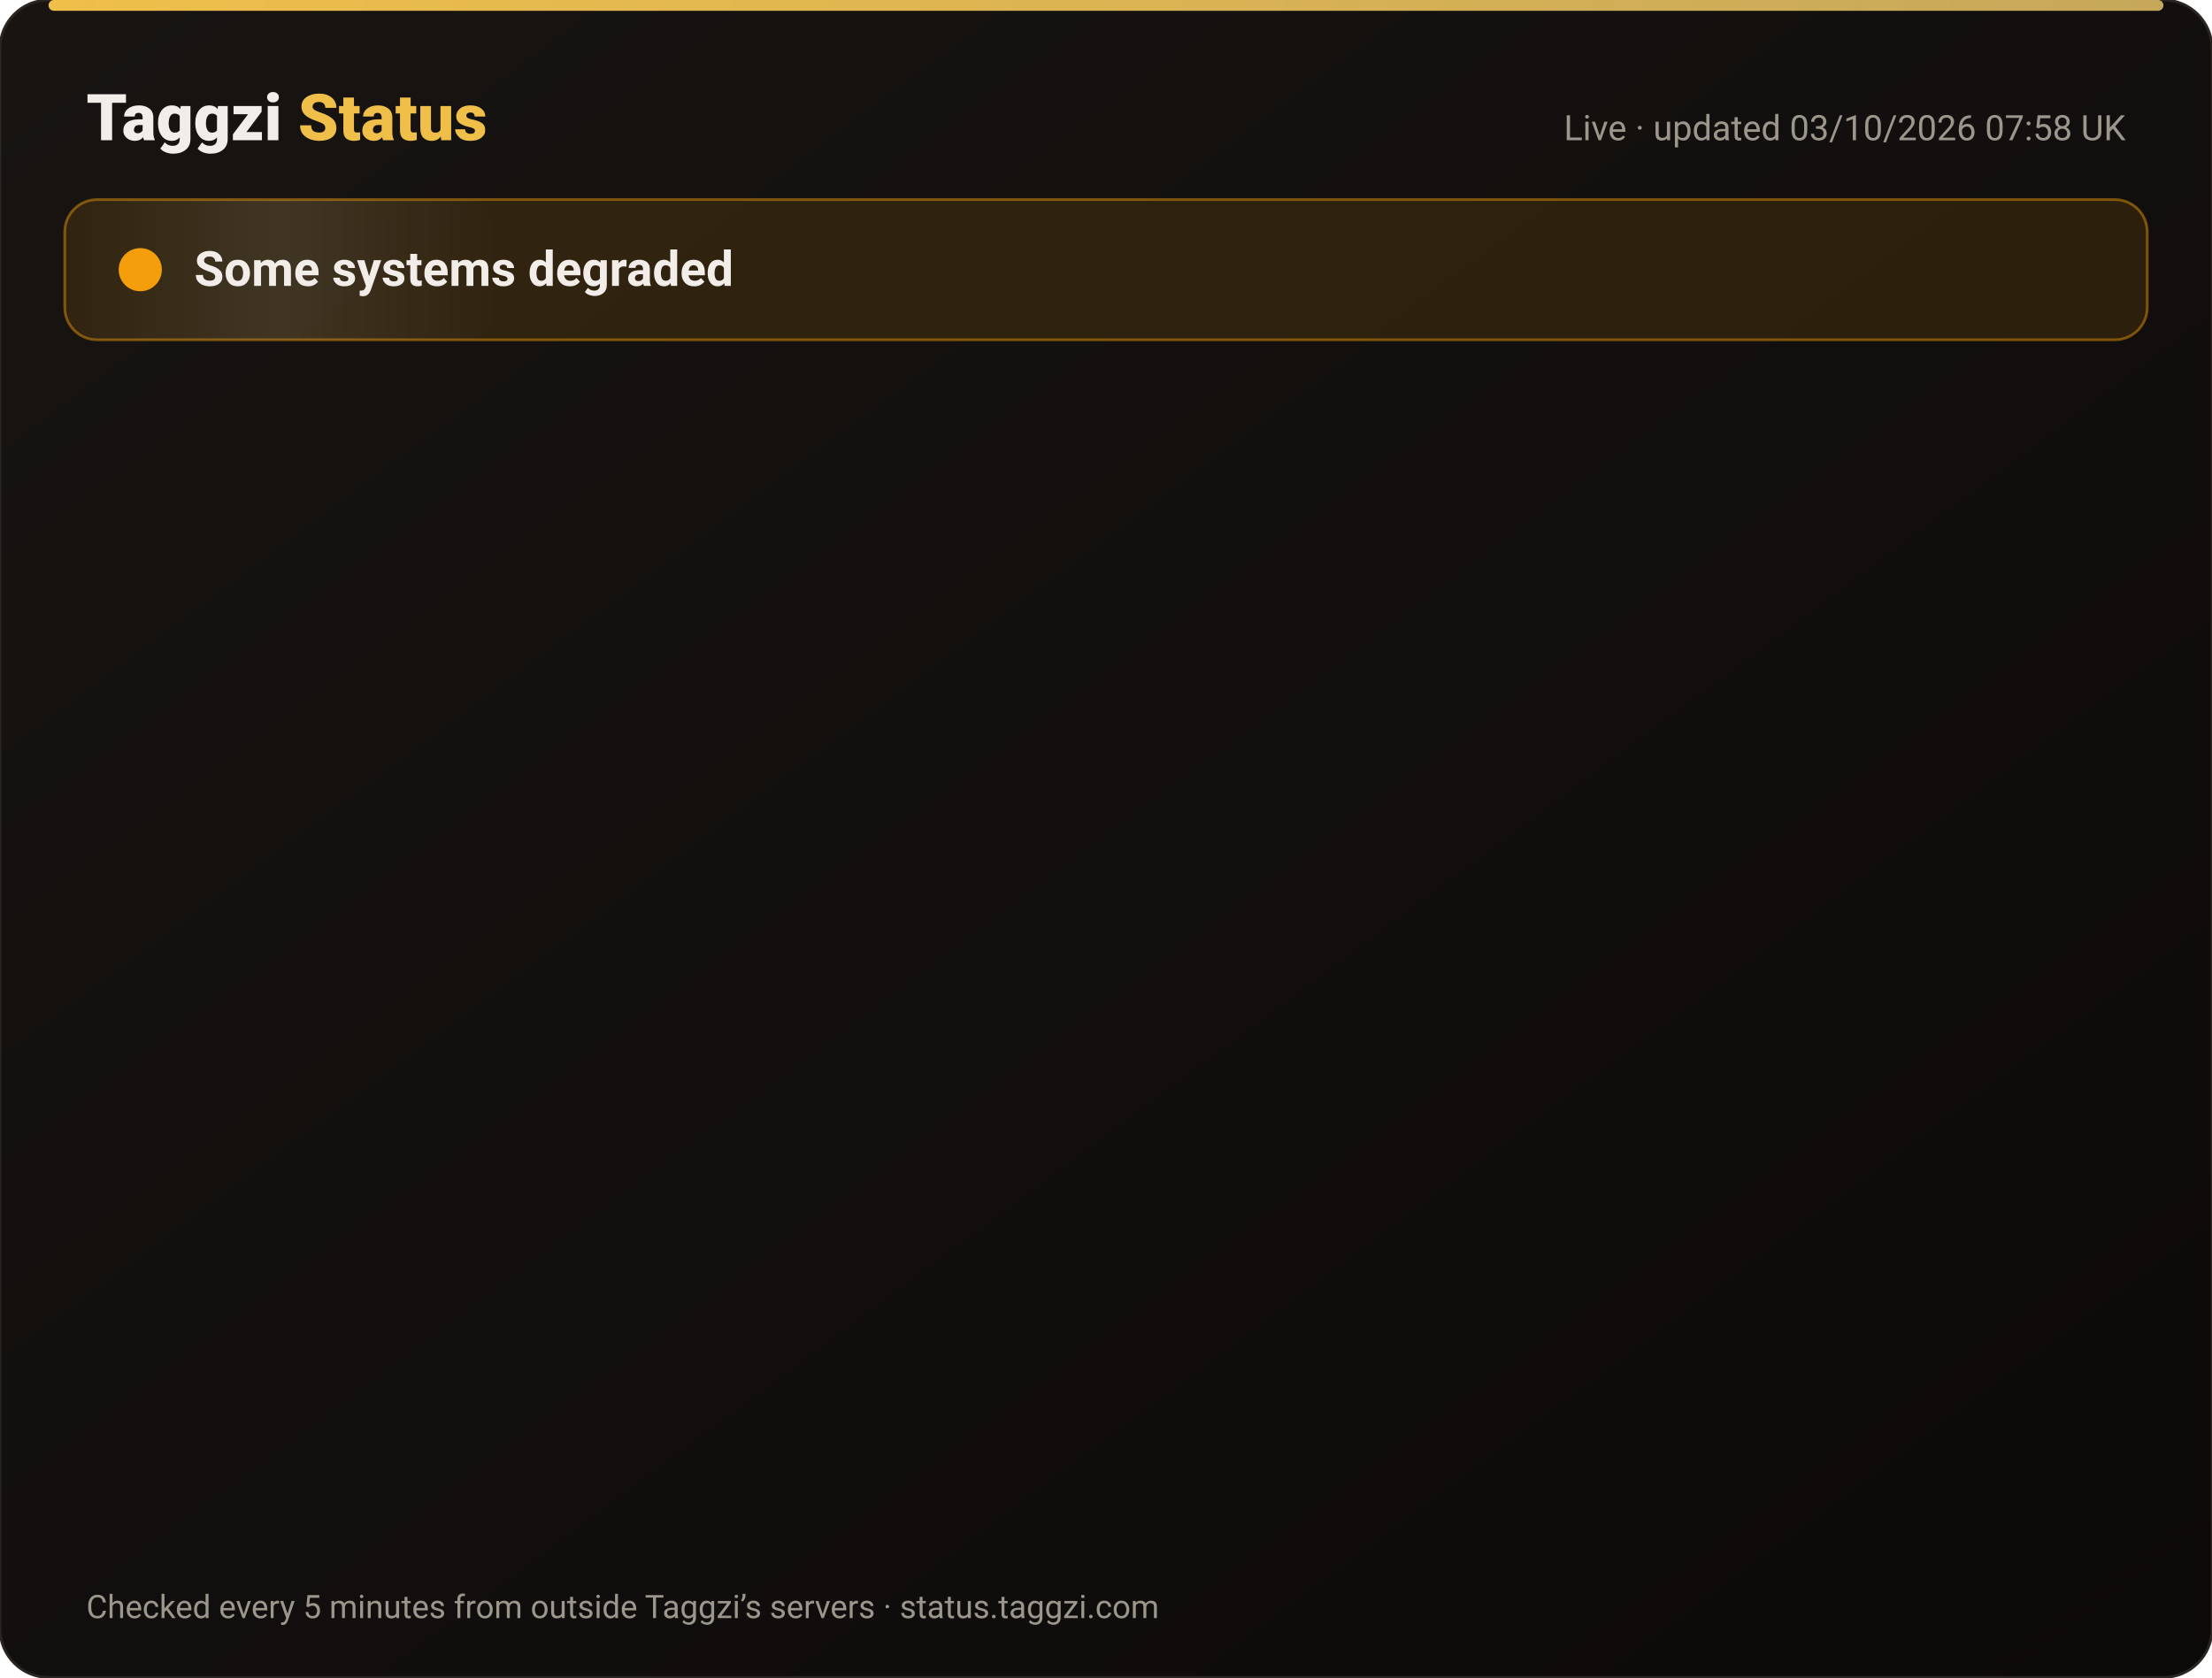
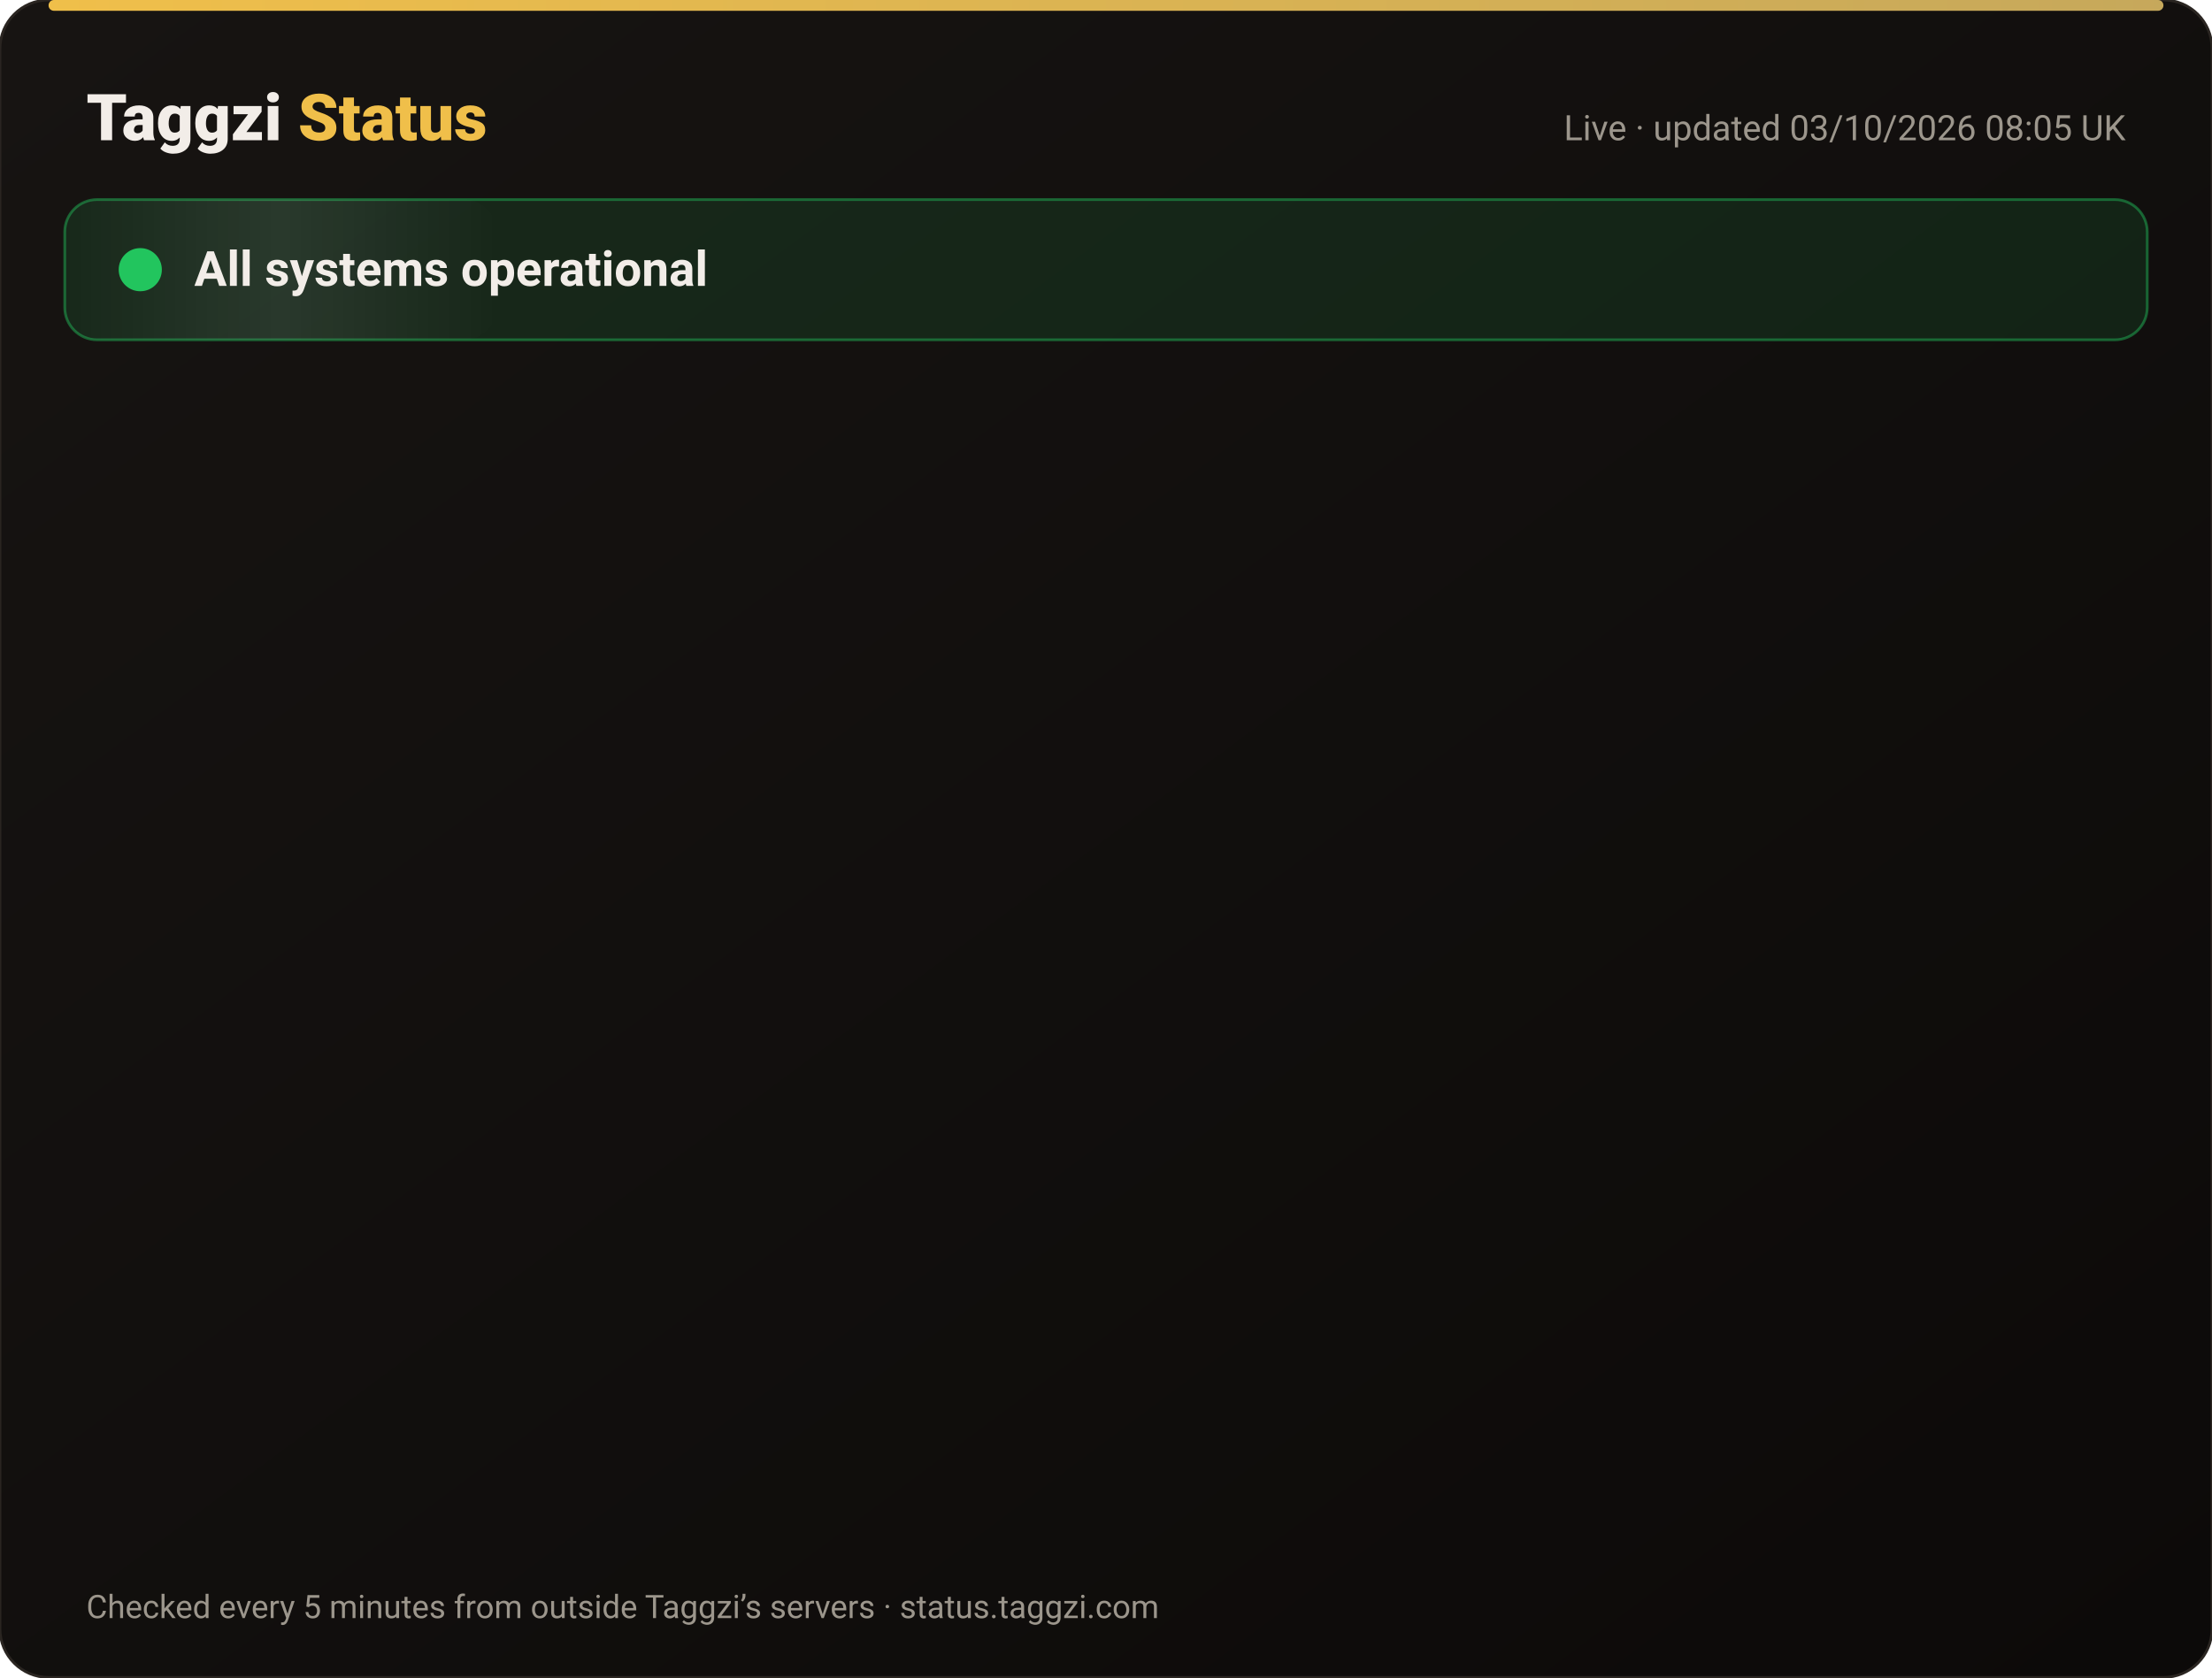
<svg xmlns="http://www.w3.org/2000/svg" width="820" height="622" viewBox="0 0 820 622" font-family="-apple-system,Segoe UI,Roboto,Helvetica,Arial,sans-serif">
  <defs>
    <linearGradient id="bg" x1="0" y1="0" x2="1" y2="1">
      <stop offset="0" stop-color="#171412" />
      <stop offset="1" stop-color="#0C0A09" />
    </linearGradient>
    <linearGradient id="gold" x1="0" x2="1">
      <stop offset="0" stop-color="#F0BF4A" />
      <stop offset="1" stop-color="#c6a85b" />
    </linearGradient>
    <linearGradient id="shine" x1="0" x2="1">
      <stop offset="0" stop-color="#fff" stop-opacity="0" />
      <stop offset=".5" stop-color="#fff" stop-opacity=".08" />
      <stop offset="1" stop-color="#fff" stop-opacity="0" />
    </linearGradient>
  </defs>
  <rect width="820" height="622" rx="18" fill="url(#bg)" stroke="#2a2521" />
  <rect x="18" y="0" width="784" height="4" rx="2" fill="url(#gold)" />
  <text x="32" y="52" font-size="24" font-weight="800" fill="#F2EDE8">Taggzi <tspan fill="#F0BF4A">Status</tspan>
  </text>
-   <text x="788" y="52" font-size="13" fill="#9C968C" text-anchor="end">Live · updated 03/10/2026 07:58 UK</text>
-   <rect x="24" y="74" width="772" height="52" rx="12" fill="#f59e0b" fill-opacity=".12" stroke="#f59e0b" stroke-opacity=".45" />
+   <text x="788" y="52" font-size="13" fill="#9C968C" text-anchor="end">Live · updated 03/10/2026 08:05 UK</text>
+   <rect x="24" y="74" width="772" height="52" rx="12" fill="#22c55e" fill-opacity=".12" stroke="#22c55e" stroke-opacity=".45" />
  <rect x="24" y="74" width="160" height="52" rx="12" fill="url(#shine)">
    <animate attributeName="x" from="-160" to="820" dur="4s" repeatCount="indefinite" />
  </rect>
-   <circle cx="52" cy="100" r="7" fill="#f59e0b" />
-   <circle cx="52" cy="100" r="7" fill="none" stroke="#f59e0b" stroke-width="2">
+   <circle cx="52" cy="100" r="7" fill="#22c55e" />
+   <circle cx="52" cy="100" r="7" fill="none" stroke="#22c55e" stroke-width="2">
    <animate attributeName="r" values="7;15;7" dur="2s" repeatCount="indefinite" />
    <animate attributeName="opacity" values=".9;0;.9" dur="2s" repeatCount="indefinite" />
  </circle>
-   <text x="72" y="106" font-size="18" font-weight="700" fill="#F2EDE8">Some systems degraded</text>
+   <text x="72" y="106" font-size="18" font-weight="700" fill="#F2EDE8">All systems operational</text>
  <g opacity="0">
    <animate attributeName="opacity" from="0" to="1" begin="0.00s" dur=".6s" fill="freeze" />
    <line x1="32" y1="188" x2="788" y2="188" stroke="#2a2521" />
    <circle cx="44" cy="166" r="6" fill="#22c55e">
      <animate attributeName="opacity" values="1;.45;1" dur="2.4s" begin="0.00s" repeatCount="indefinite" />
    </circle>
    <text x="62" y="171" font-size="15" font-weight="650" fill="#F2EDE8">Website</text>
    <text x="630" y="171" font-size="13" fill="#9C968C" text-anchor="end">100.00% uptime</text>
    <rect x="648" y="154" width="140" height="24" rx="12" fill="#22c55e" fill-opacity=".14" stroke="#22c55e" stroke-opacity=".5" />
    <text x="718" y="171" font-size="12" font-weight="700" fill="#22c55e" text-anchor="middle">Operational</text>
  </g>
  <g opacity="0">
    <animate attributeName="opacity" from="0" to="1" begin="0.15s" dur=".6s" fill="freeze" />
    <line x1="32" y1="234" x2="788" y2="234" stroke="#2a2521" />
    <circle cx="44" cy="212" r="6" fill="#22c55e">
      <animate attributeName="opacity" values="1;.45;1" dur="2.4s" begin="0.15s" repeatCount="indefinite" />
    </circle>
    <text x="62" y="217" font-size="15" font-weight="650" fill="#F2EDE8">Tag scans</text>
    <text x="630" y="217" font-size="13" fill="#9C968C" text-anchor="end">100.00% uptime</text>
    <rect x="648" y="200" width="140" height="24" rx="12" fill="#22c55e" fill-opacity=".14" stroke="#22c55e" stroke-opacity=".5" />
    <text x="718" y="217" font-size="12" font-weight="700" fill="#22c55e" text-anchor="middle">Operational</text>
  </g>
  <g opacity="0">
    <animate attributeName="opacity" from="0" to="1" begin="0.30s" dur=".6s" fill="freeze" />
    <line x1="32" y1="280" x2="788" y2="280" stroke="#2a2521" />
    <circle cx="44" cy="258" r="6" fill="#22c55e">
      <animate attributeName="opacity" values="1;.45;1" dur="2.4s" begin="0.30s" repeatCount="indefinite" />
    </circle>
    <text x="62" y="263" font-size="15" font-weight="650" fill="#F2EDE8">Manual tag lookup</text>
    <text x="630" y="263" font-size="13" fill="#9C968C" text-anchor="end">100.00% uptime</text>
    <rect x="648" y="246" width="140" height="24" rx="12" fill="#22c55e" fill-opacity=".14" stroke="#22c55e" stroke-opacity=".5" />
    <text x="718" y="263" font-size="12" font-weight="700" fill="#22c55e" text-anchor="middle">Operational</text>
  </g>
  <g opacity="0">
    <animate attributeName="opacity" from="0" to="1" begin="0.45s" dur=".6s" fill="freeze" />
    <line x1="32" y1="326" x2="788" y2="326" stroke="#2a2521" />
    <circle cx="44" cy="304" r="6" fill="#22c55e">
      <animate attributeName="opacity" values="1;.45;1" dur="2.4s" begin="0.45s" repeatCount="indefinite" />
    </circle>
    <text x="62" y="309" font-size="15" font-weight="650" fill="#F2EDE8">App &amp; login</text>
    <text x="630" y="309" font-size="13" fill="#9C968C" text-anchor="end">100.00% uptime</text>
    <rect x="648" y="292" width="140" height="24" rx="12" fill="#22c55e" fill-opacity=".14" stroke="#22c55e" stroke-opacity=".5" />
    <text x="718" y="309" font-size="12" font-weight="700" fill="#22c55e" text-anchor="middle">Operational</text>
  </g>
  <g opacity="0">
    <animate attributeName="opacity" from="0" to="1" begin="0.60s" dur=".6s" fill="freeze" />
    <line x1="32" y1="372" x2="788" y2="372" stroke="#2a2521" />
    <circle cx="44" cy="350" r="6" fill="#22c55e">
      <animate attributeName="opacity" values="1;.45;1" dur="2.4s" begin="0.60s" repeatCount="indefinite" />
    </circle>
    <text x="62" y="355" font-size="15" font-weight="650" fill="#F2EDE8">Community alerts</text>
    <text x="630" y="355" font-size="13" fill="#9C968C" text-anchor="end">100.00% uptime</text>
    <rect x="648" y="338" width="140" height="24" rx="12" fill="#22c55e" fill-opacity=".14" stroke="#22c55e" stroke-opacity=".5" />
    <text x="718" y="355" font-size="12" font-weight="700" fill="#22c55e" text-anchor="middle">Operational</text>
  </g>
  <g opacity="0">
    <animate attributeName="opacity" from="0" to="1" begin="0.75s" dur=".6s" fill="freeze" />
    <line x1="32" y1="418" x2="788" y2="418" stroke="#2a2521" />
    <circle cx="44" cy="396" r="6" fill="#22c55e">
      <animate attributeName="opacity" values="1;.45;1" dur="2.4s" begin="0.75s" repeatCount="indefinite" />
    </circle>
    <text x="62" y="401" font-size="15" font-weight="650" fill="#F2EDE8">Private calling</text>
    <text x="630" y="401" font-size="13" fill="#9C968C" text-anchor="end">100.00% uptime</text>
    <rect x="648" y="384" width="140" height="24" rx="12" fill="#22c55e" fill-opacity=".14" stroke="#22c55e" stroke-opacity=".5" />
    <text x="718" y="401" font-size="12" font-weight="700" fill="#22c55e" text-anchor="middle">Operational</text>
  </g>
  <g opacity="0">
    <animate attributeName="opacity" from="0" to="1" begin="0.90s" dur=".6s" fill="freeze" />
    <line x1="32" y1="464" x2="788" y2="464" stroke="#2a2521" />
    <circle cx="44" cy="442" r="6" fill="#22c55e">
      <animate attributeName="opacity" values="1;.45;1" dur="2.4s" begin="0.90s" repeatCount="indefinite" />
    </circle>
    <text x="62" y="447" font-size="15" font-weight="650" fill="#F2EDE8">Payments</text>
    <text x="630" y="447" font-size="13" fill="#9C968C" text-anchor="end">100.00% uptime</text>
    <rect x="648" y="430" width="140" height="24" rx="12" fill="#22c55e" fill-opacity=".14" stroke="#22c55e" stroke-opacity=".5" />
    <text x="718" y="447" font-size="12" font-weight="700" fill="#22c55e" text-anchor="middle">Operational</text>
  </g>
  <g opacity="0">
    <animate attributeName="opacity" from="0" to="1" begin="1.05s" dur=".6s" fill="freeze" />
    <line x1="32" y1="510" x2="788" y2="510" stroke="#2a2521" />
-     <circle cx="44" cy="488" r="6" fill="#f59e0b">
+     <circle cx="44" cy="488" r="6" fill="#22c55e">
      <animate attributeName="opacity" values="1;.45;1" dur="2.4s" begin="1.05s" repeatCount="indefinite" />
    </circle>
    <text x="62" y="493" font-size="15" font-weight="650" fill="#F2EDE8">Email &amp; support</text>
    <text x="630" y="493" font-size="13" fill="#9C968C" text-anchor="end">100.00% uptime</text>
-     <rect x="648" y="476" width="140" height="24" rx="12" fill="#f59e0b" fill-opacity=".14" stroke="#f59e0b" stroke-opacity=".5" />
-     <text x="718" y="493" font-size="12" font-weight="700" fill="#f59e0b" text-anchor="middle">Degraded</text>
+     <rect x="648" y="476" width="140" height="24" rx="12" fill="#22c55e" fill-opacity=".14" stroke="#22c55e" stroke-opacity=".5" />
+     <text x="718" y="493" font-size="12" font-weight="700" fill="#22c55e" text-anchor="middle">Operational</text>
  </g>
  <g opacity="0">
    <animate attributeName="opacity" from="0" to="1" begin="1.20s" dur=".6s" fill="freeze" />
    <line x1="32" y1="556" x2="788" y2="556" stroke="#2a2521" />
    <circle cx="44" cy="534" r="6" fill="#22c55e">
      <animate attributeName="opacity" values="1;.45;1" dur="2.4s" begin="1.20s" repeatCount="indefinite" />
    </circle>
    <text x="62" y="539" font-size="15" font-weight="650" fill="#F2EDE8">Secure connection (SSL)</text>
    <text x="630" y="539" font-size="13" fill="#9C968C" text-anchor="end">100.00% uptime</text>
    <rect x="648" y="522" width="140" height="24" rx="12" fill="#22c55e" fill-opacity=".14" stroke="#22c55e" stroke-opacity=".5" />
    <text x="718" y="539" font-size="12" font-weight="700" fill="#22c55e" text-anchor="middle">Operational</text>
  </g>
  <text x="32" y="600" font-size="12" fill="#9C968C">Checked every 5 minutes from outside Taggzi’s servers · status.taggzi.com</text>
</svg>
